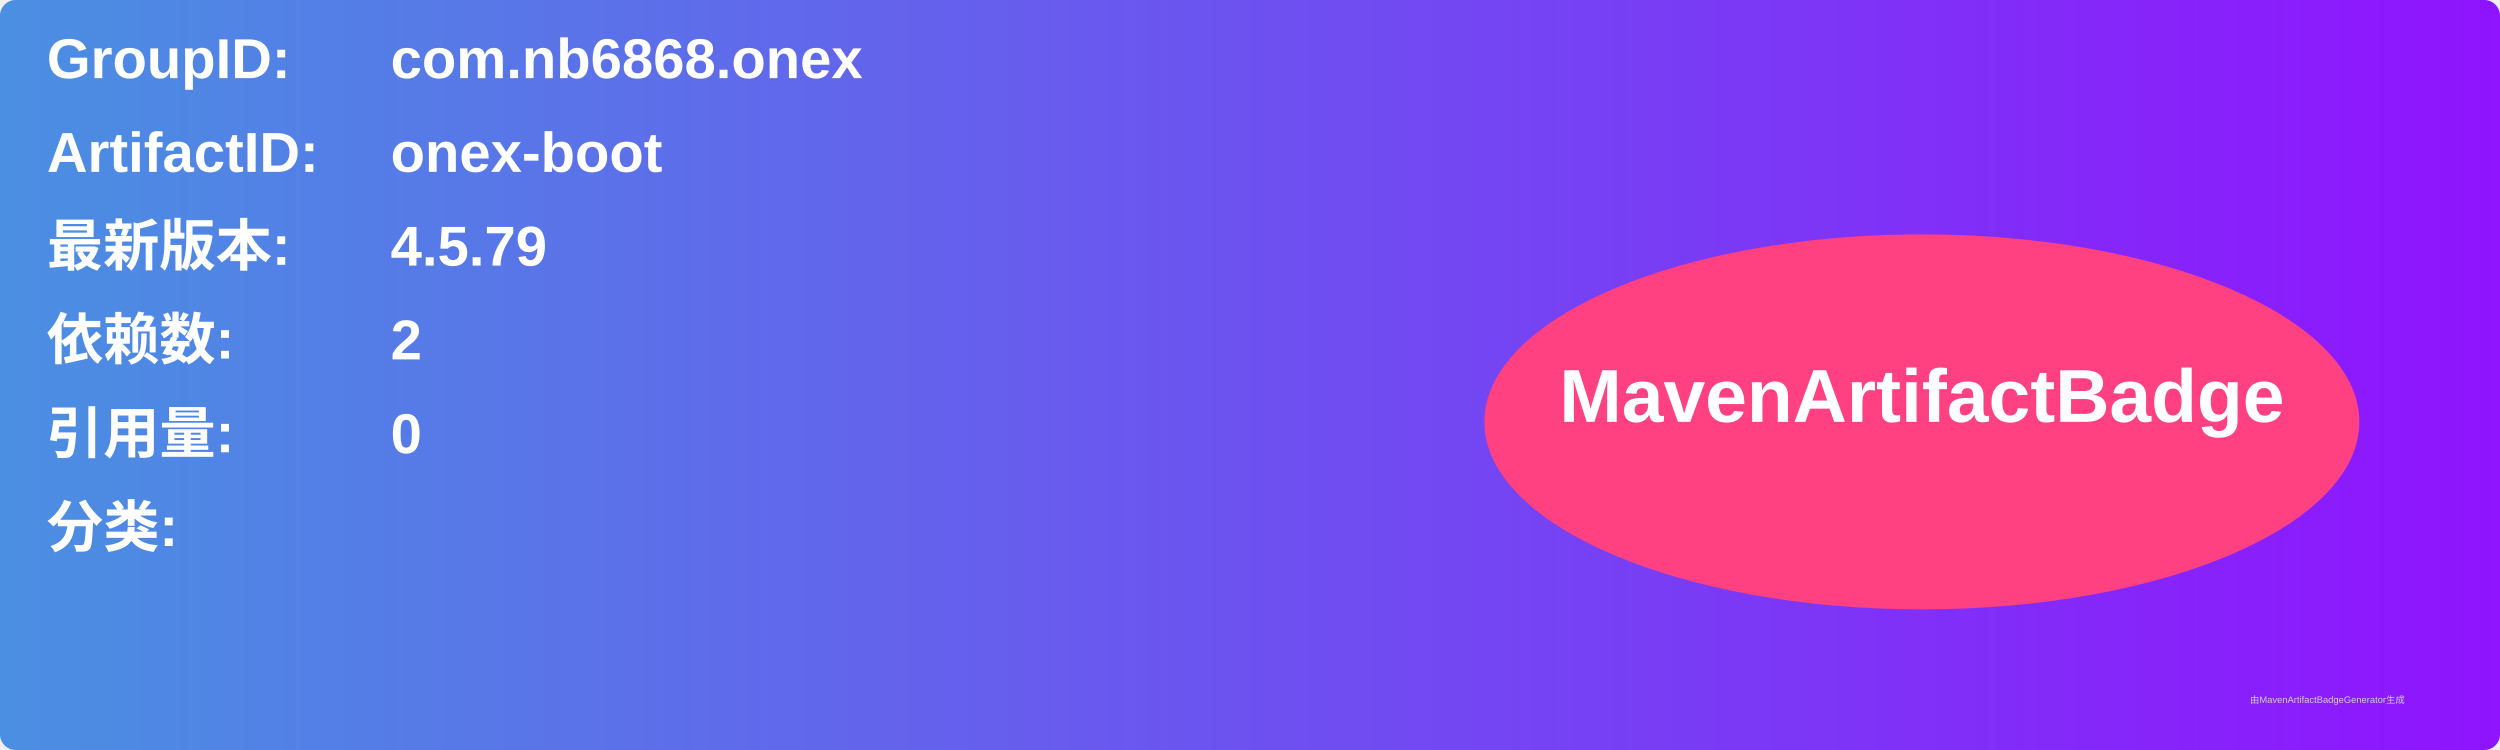
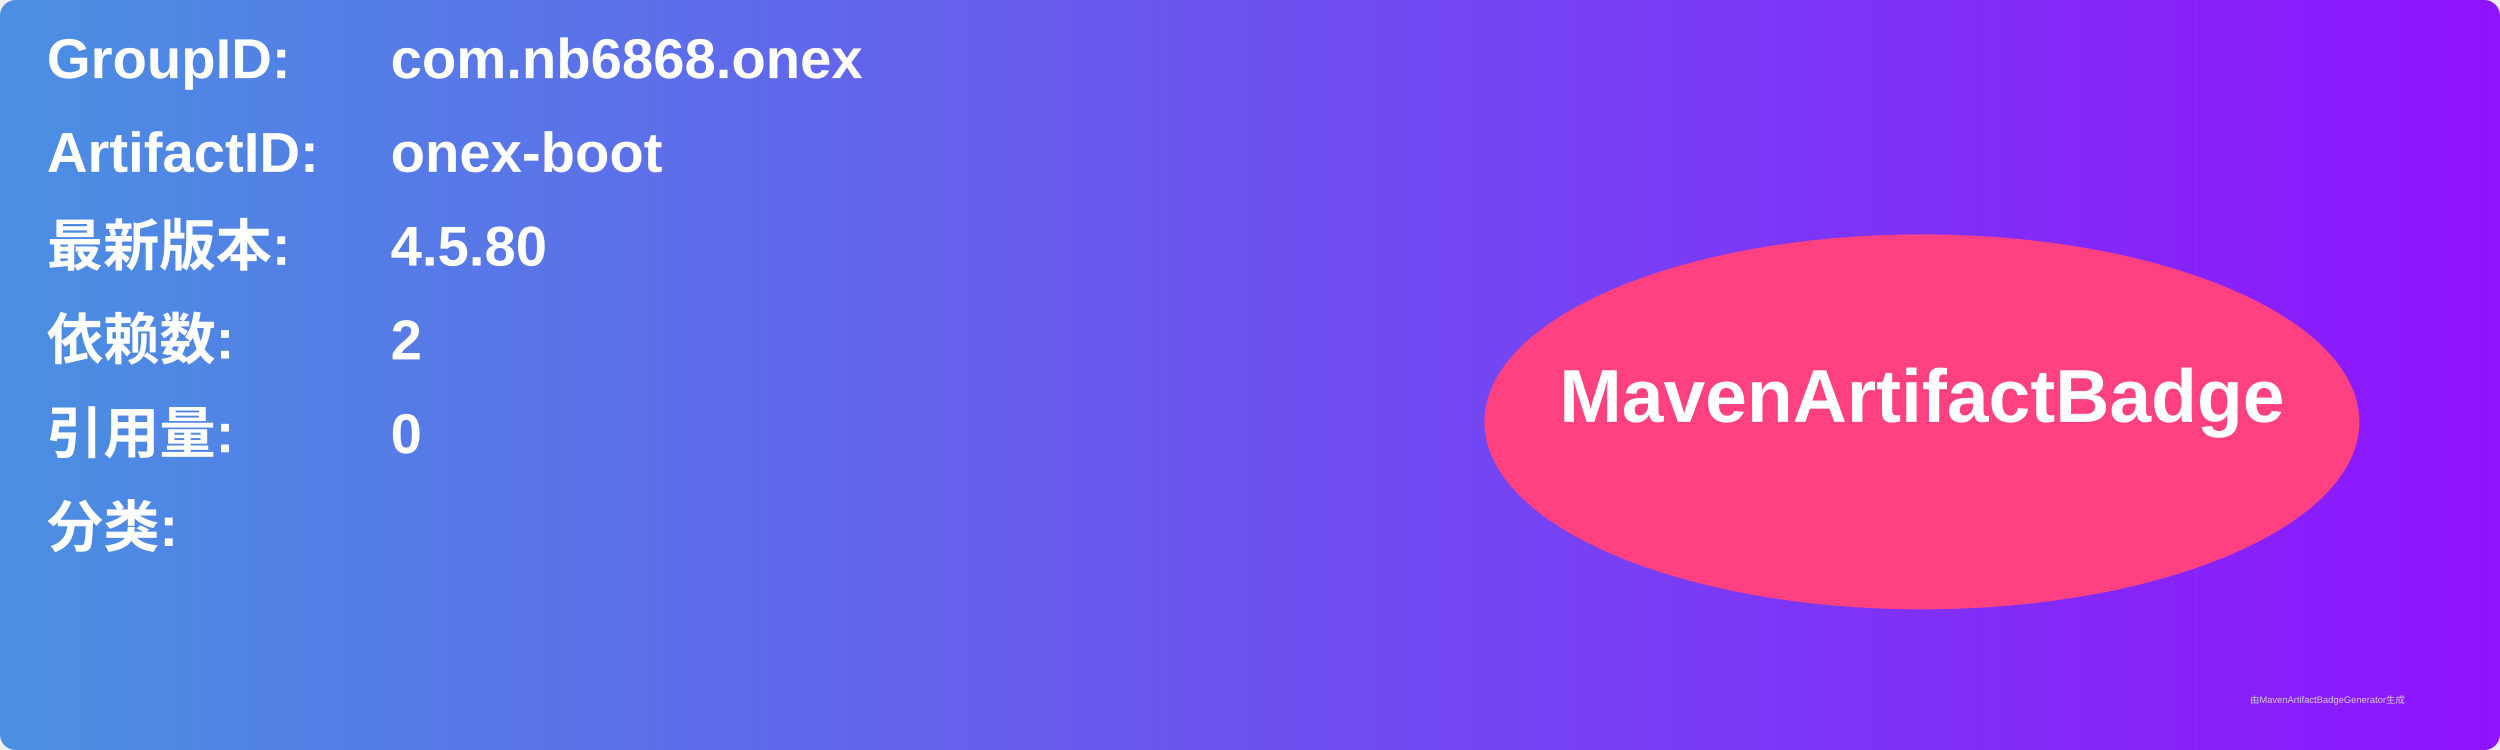
<svg xmlns="http://www.w3.org/2000/svg" width="800" height="240" viewBox="0 0 800 240">
  <linearGradient id="grad" x1="0%" y1="0%" x2="100%" y2="0%">
    <stop offset="0%" stop-color="#4a90e2" />
    <stop offset="100%" stop-color="#9013fe" />
  </linearGradient>
  <rect width="100%" height="100%" rx="5" ry="5" fill="url(#grad)" />
  <g transform="translate(15, 15)">
    <text x="0" y="10" font-family="Arial" font-size="18" fill="white" font-weight="bold" width="260">GroupID:</text>
    <text x="110" y="10" font-family="Arial" font-size="18" fill="white" font-weight="bold" width="460">com.nb6868.onex</text>
    <text x="0" y="40" font-family="Arial" font-size="18" fill="white" font-weight="bold" width="260">ArtifactID:</text>
    <text x="110" y="40" font-family="Arial" font-size="18" fill="white" font-weight="bold" width="460">onex-boot</text>
    <text x="0" y="70" font-family="Arial" font-size="18" fill="white" font-weight="bold">最新版本:</text>
    <text x="110" y="70" font-family="Arial" font-size="18" fill="white" font-weight="bold">
-       <tspan font-weight="bold">4.5.79</tspan>
+       <tspan font-weight="bold">4.5.80</tspan>
    </text>
    <text x="0" y="100" font-family="Arial" font-size="18" fill="white" font-weight="bold">依赖数: </text>
    <text x="110" y="100" font-family="Arial" font-size="18" fill="white">
      <tspan font-weight="bold">2</tspan>
    </text>
    <text x="0" y="130" font-family="Arial" font-size="18" fill="white" font-weight="bold">引用量: </text>
    <text x="110" y="130" font-family="Arial" font-size="18" fill="white">
      <tspan font-weight="bold">0</tspan>
    </text>
    <text x="0" y="160" font-family="Arial" font-size="18" fill="white" font-weight="bold">分类:</text>
    <text x="10" y="190" font-family="Arial" font-size="10" fill="white">
      <tspan font-weight="bold" />
    </text>
    <ellipse cx="600" cy="120" rx="140" ry="60" fill="#ff4081" />
    <text x="600" y="120" text-anchor="middle" font-family="Arial" font-size="24" fill="white" font-weight="bold">MavenArtifactBadge</text>
  </g>
  <text x="720" y="225" font-family="Arial" font-size="3" fill="#d0d0d0">由MavenArtifactBadgeGenerator生成</text>
</svg>
